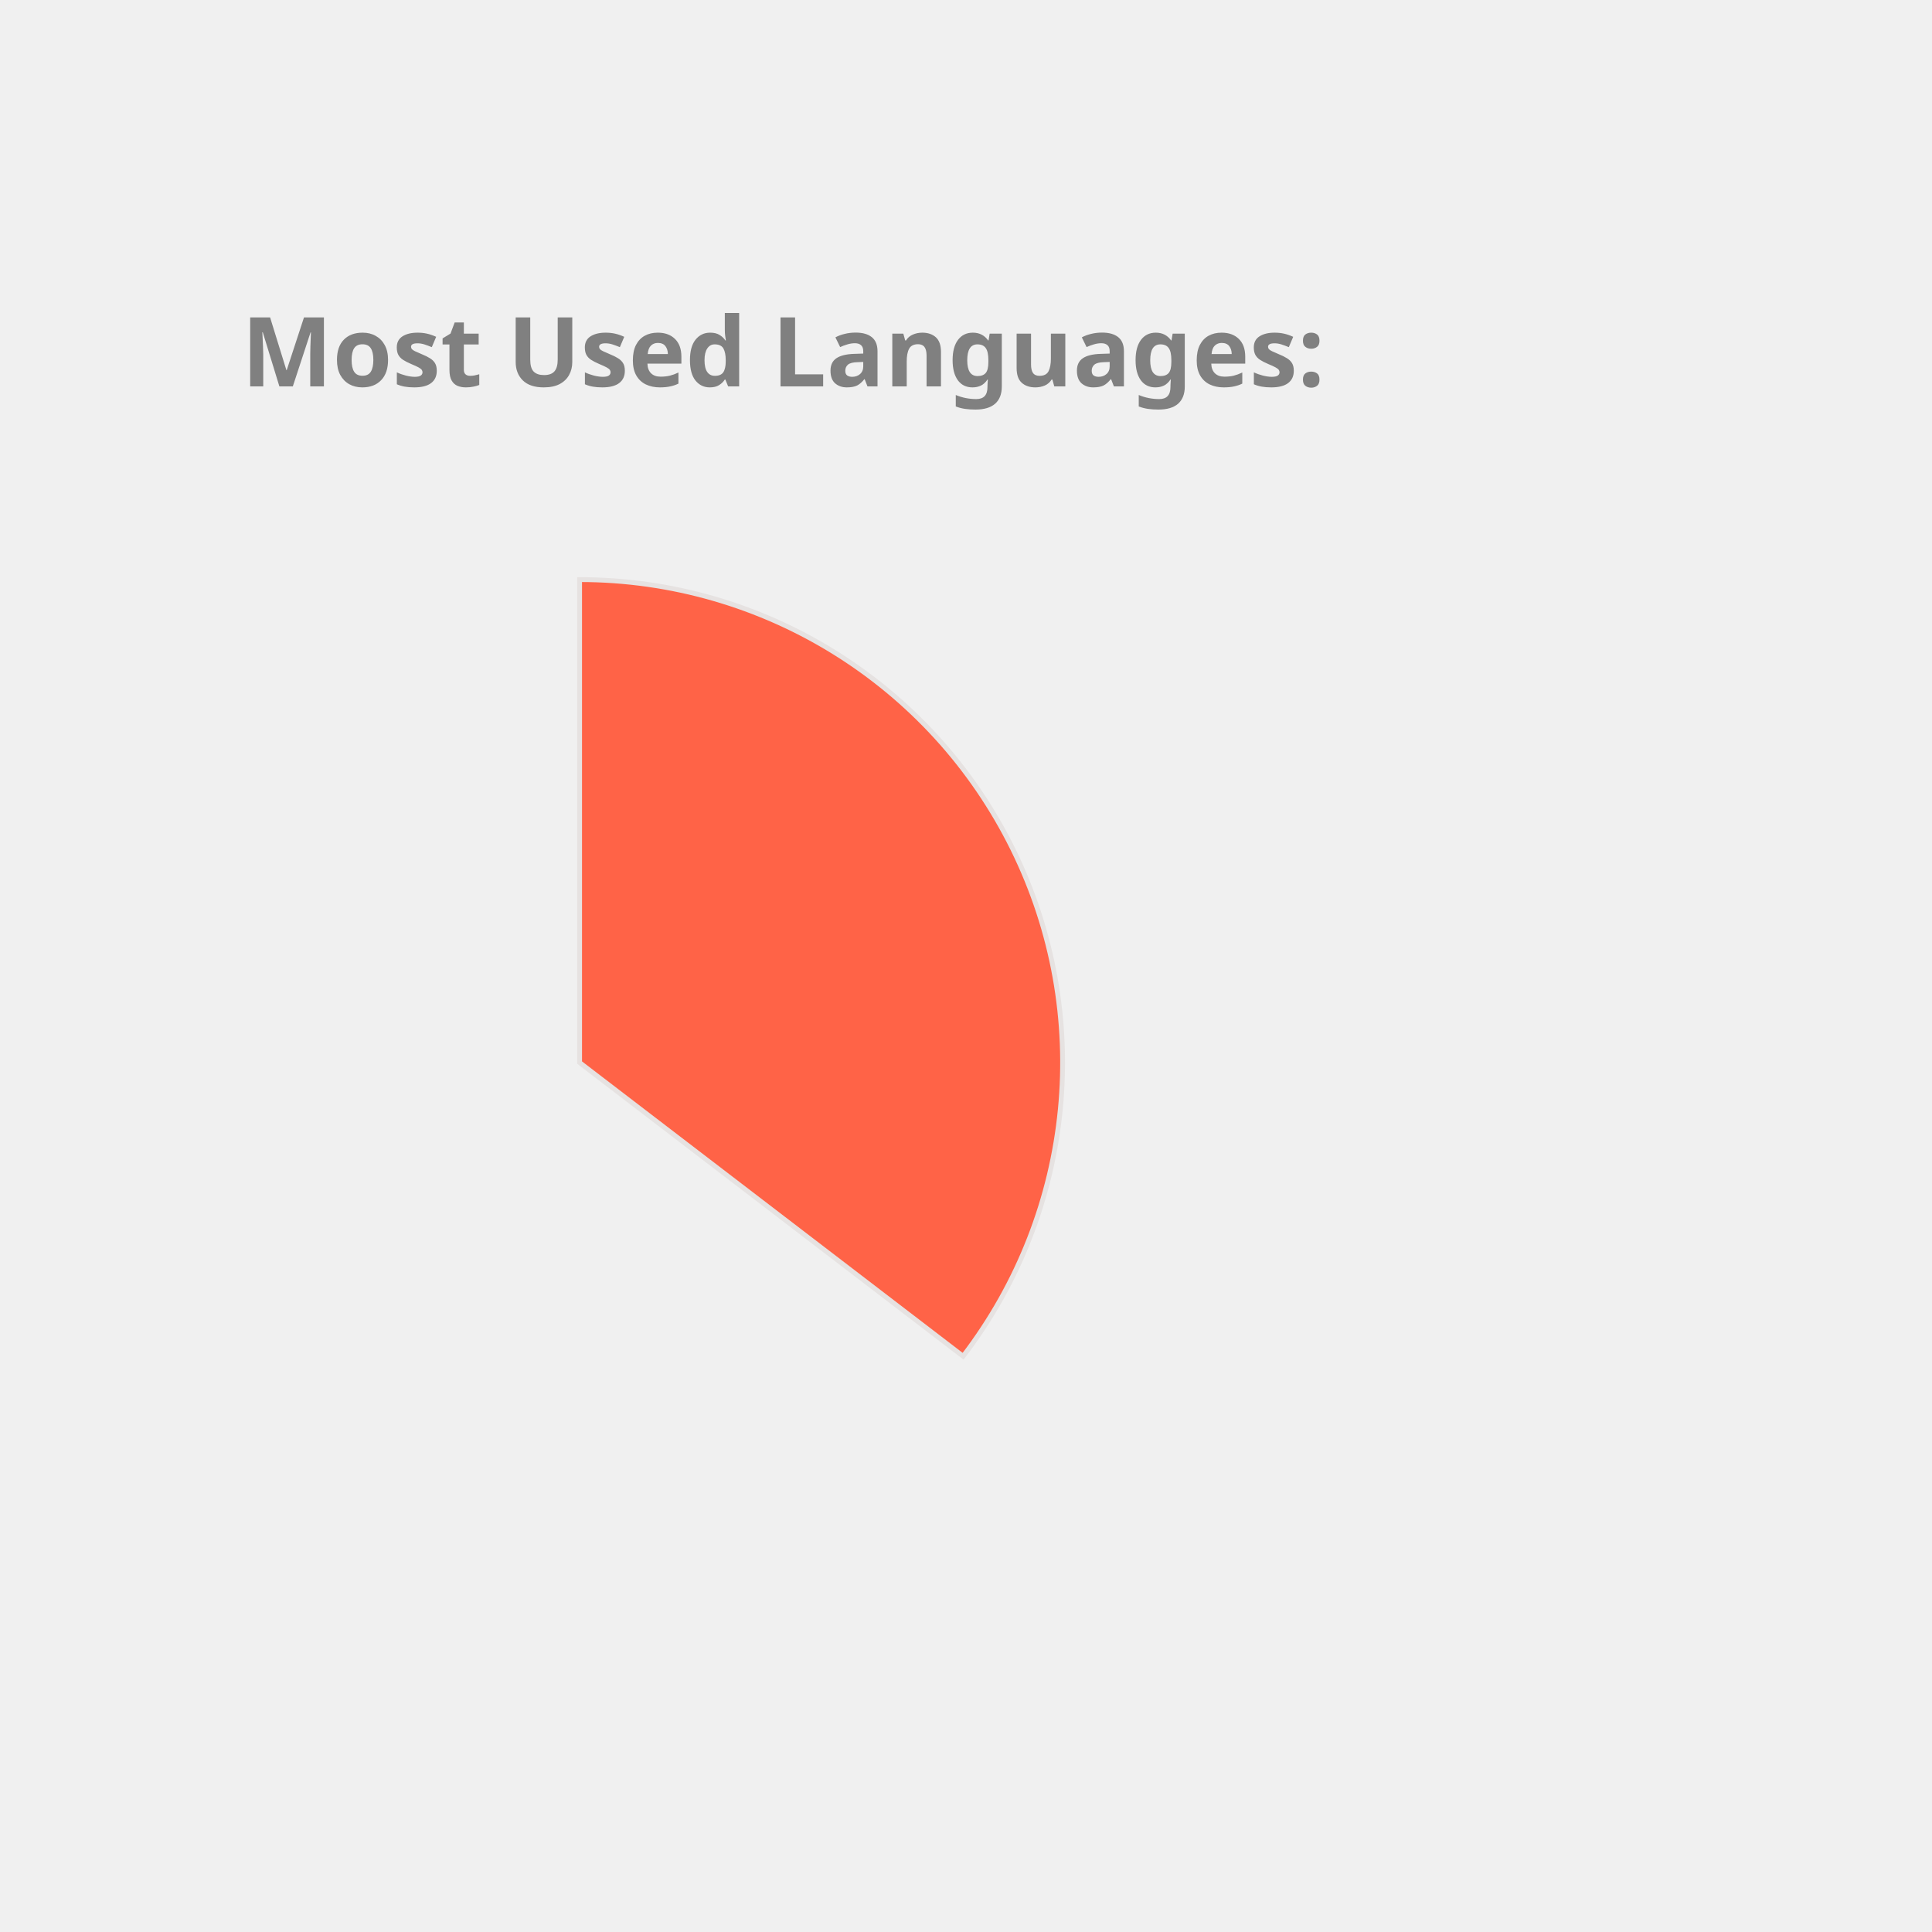
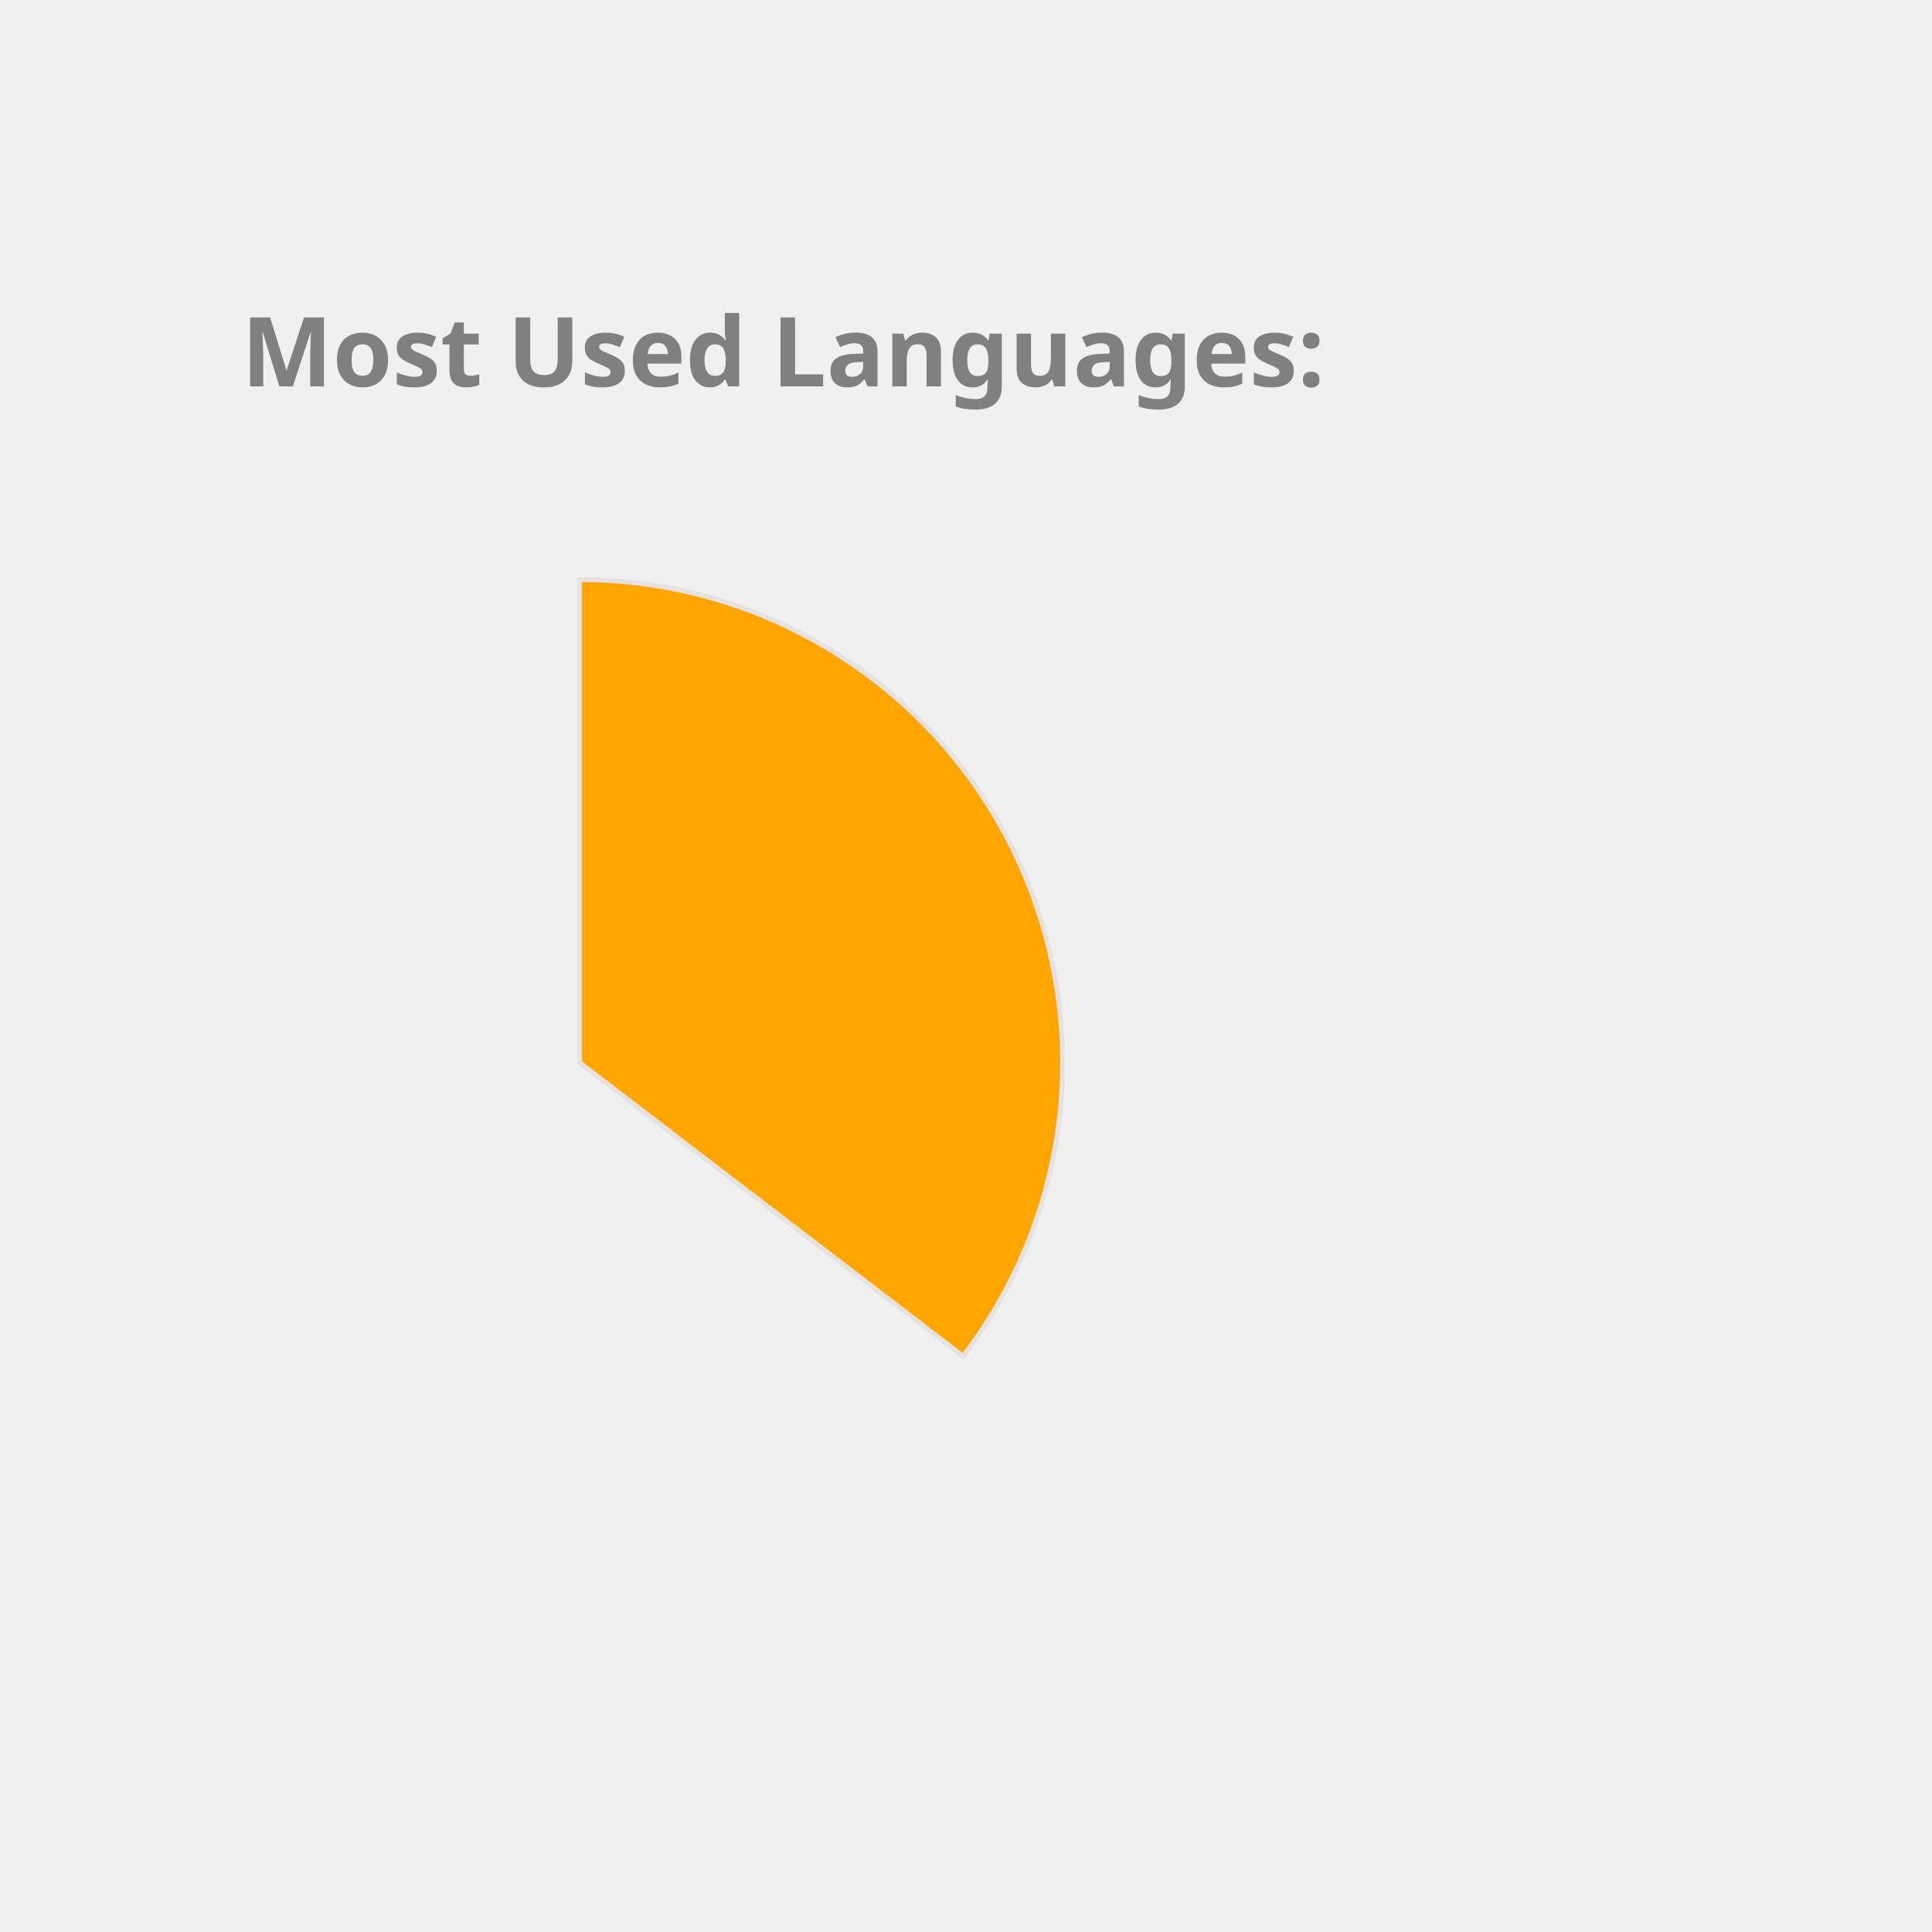
<svg xmlns="http://www.w3.org/2000/svg" height="350px" width="350px" viewBox="0 0 400 400">
  <style> 
        .label {
                font: bold 20px sans-serif;
                color: #404040;
                -webkit-text-stroke: 1px white;
        }

        path {
                stroke: #E6E2E1;
                stroke-width: 1px;
                transform: translate(60px, 100px);
        }

        .path_1 {
                animation: fadeIn 5s linear forwards;
        }

        .path_2 {
                transform: scale(0);
                animation: fadeIn 5s linear forwards 5s;
        }


        
        .path_3 {
                transform: scale(0);
                animation: fadeIn 5s linear forwards 10s;
        }


        .path_4 {
                transform: scale(0);
                animation: fadeIn 5s linear forwards 15s;
        }

        .path_5 {
                transform: scale(0);
                animation: fadeIn 5s linear forwards 20s;
        }

        .path_6 {
                transform: scale(0);
                animation: fadeIn 5s linear forwards 25s;
        }

        .path_7 {
                transform: scale(0);
                animation: fadeIn 5s linear forwards 30s;
        }

        .path_8 {
                transform: scale(0);
                animation: fadeIn 5s linear forwards 35s;
        }

        .path_9 {
                transform: scale(0);
                animation: fadeIn 5s linear forwards 40s;
        }

        .path_10 {
                transform: scale(0);
                animation: fadeIn 5s linear forwards 45s;
        }

        @keyframes fadeIn {
                0% {                        
                        transform: translate(250px, 300px) rotate(0deg) scale(0);
                        
                }
                50% {
                        transform: translate(150px, 220px) rotate(180deg) scale(0.5);
                        
                }
                
                100% {
                        transform: translate(60px, 120px) rotate(360deg) scale(1);
                        
                }
        }
        .txt_1 {
                opacity: 0;
                animation: txtShow 5s linear forwards 0s;
        }

        .txt_2 {
                opacity: 0;
                animation: txtShow 5s linear forwards 5s;
        }

        .txt_3 {
                opacity: 0;
                animation: txtShow 5s linear forwards 10s;
        }

        .txt_4 {
                opacity: 0;
                animation: txtShow 5s linear forwards 15s;
        }

        .txt_5 {
                opacity: 0;
                animation: txtShow 5s linear forwards 20s;
        }

        .txt_6 {
                opacity: 0;
                animation: txtShow 5s linear forwards 25s;
        }

        .txt_7 {
                opacity: 0;
                animation: txtShow 5s linear forwards 30s;
        }

        .txt_8 {
                opacity: 0;
                animation: txtShow 5s linear forwards 35s;
        }

        .txt_9 {
                opacity: 0;
                animation: txtShow 5s linear forwards 40s;
        }

        .txt_10 {
                opacity: 0;
                animation: txtShow 5s linear forwards 45s;
        }

        @keyframes txtShow {
                0% {                        
                        opacity: 0;
                        transform: translate(0px, 0px) scale(0);
                }
                100% {
                        opacity: 1;
                        transform: translate(0px, 0px) scale(1);
                        
                }
        }
</style>
-   <path class="path_1" d="M 60,120 L 60,20 A 100,100 0 0 1 139.399,180.793 Z" fill="Tomato" stroke="#fff" stroke-width="2" />
-   <text class="txt_1" x="260" y="150" fill="Tomato" stroke="Tomato" stroke-width="1">Java</text>
-   <path class="path_2" d="M 60,120 L 139.399,180.793 A 100,100 0 0 1 -26.707,169.819 Z" fill="Salmon" stroke="#fff" stroke-width="2" />
-   <text class="txt_2" x="260" y="170" fill="Salmon" stroke="Salmon" stroke-width="1">TypeScript</text>
-   <path class="path_3" d="M 60,120 L -26.707,169.819 A 100,100 0 0 1 -29.664,75.724 Z" fill="Gold" stroke="#fff" stroke-width="2" />
-   <text class="txt_3" x="260" y="190" fill="Gold" stroke="Gold" stroke-width="1">JavaScript</text>
-   <path class="path_4" d="M 60,120 L -29.664,75.724 A 100,100 0 0 1 -11.594,50.183 Z" fill="DodgerBlue" stroke="#fff" stroke-width="2" />
-   <text class="txt_4" x="260" y="210" fill="DodgerBlue" stroke="DodgerBlue" stroke-width="1">HTML</text>
-   <path class="path_5" d="M 60,120 L -11.594,50.183 A 100,100 0 0 1 9.096,33.926 Z" fill="MediumSlateBlue" stroke="#fff" stroke-width="2" />
-   <text class="txt_5" x="260" y="230" fill="MediumSlateBlue" stroke="MediumSlateBlue" stroke-width="1">CSS</text>
-   <path class="path_6" d="M 60,120 L 9.096,33.926 A 100,100 0 0 1 32.101,23.971 Z" fill="LightSeaGreen" stroke="#fff" stroke-width="2" />
-   <text class="txt_6" x="260" y="250" fill="LightSeaGreen" stroke="LightSeaGreen" stroke-width="1">Sass</text>
-   <path class="path_7" d="M 60,120 L 32.101,23.971 A 100,100 0 0 1 41.262,21.771 Z" fill="CornflowerBlue" stroke="#fff" stroke-width="2" />
-   <text class="txt_7" x="260" y="270" fill="CornflowerBlue" stroke="CornflowerBlue" stroke-width="1">Python</text>
-   <path class="path_8" d="M 60,120 L 41.262,21.771 A 100,100 0 0 1 49.964,20.505 Z" fill="Tan" stroke="#fff" stroke-width="2" />
-   <text class="txt_8" x="260" y="290" fill="Tan" stroke="Tan" stroke-width="1">Batchfile</text>
-   <path class="path_9" d="M 60,120 L 49.964,20.505 A 100,100 0 0 1 54.348,20.16 Z" fill="Chocolate" stroke="#fff" stroke-width="2" />
-   <text class="txt_9" x="260" y="310" fill="Chocolate" stroke="Chocolate" stroke-width="1">Mustache</text>
-   <path class="path_10" d="M 60,120 L 54.348,20.16 A 100,100 0 0 1 58.115,20.018 Z" fill="RoyalBlue" stroke="#fff" stroke-width="2" />
-   <text class="txt_10" x="260" y="330" fill="RoyalBlue" stroke="RoyalBlue" stroke-width="1">SCSS</text>
+   <path class="path_1" d="M 60,120 L 60,20 A 100,100 0 0 1 139.399,180.793 Z" fill="Orange" stroke="#fff" stroke-width="2" />
+   <text class="txt_1" x="260" y="150" fill="Orange" stroke="Orange" stroke-width="1">Java</text>
+   <path class="path_2" d="M 60,120 L 139.399,180.793 A 100,100 0 0 1 -26.707,169.819 Z" fill="SteelBlue" stroke="#fff" stroke-width="2" />
+   <text class="txt_2" x="260" y="170" fill="SteelBlue" stroke="SteelBlue" stroke-width="1">TypeScript</text>
+   <path class="path_3" d="M 60,120 L -26.707,169.819 A 100,100 0 0 1 -29.664,75.724 Z" fill="LightSeaGreen" stroke="#fff" stroke-width="2" />
+   <text class="txt_3" x="260" y="190" fill="LightSeaGreen" stroke="LightSeaGreen" stroke-width="1">JavaScript</text>
+   <path class="path_4" d="M 60,120 L -29.664,75.724 A 100,100 0 0 1 -11.594,50.183 Z" fill="Pink" stroke="#fff" stroke-width="2" />
+   <text class="txt_4" x="260" y="210" fill="Pink" stroke="Pink" stroke-width="1">HTML</text>
+   <path class="path_5" d="M 60,120 L -11.594,50.183 A 100,100 0 0 1 9.096,33.926 Z" fill="Coral" stroke="#fff" stroke-width="2" />
+   <text class="txt_5" x="260" y="230" fill="Coral" stroke="Coral" stroke-width="1">CSS</text>
+   <path class="path_6" d="M 60,120 L 9.096,33.926 A 100,100 0 0 1 32.101,23.971 Z" fill="MediumSlateBlue" stroke="#fff" stroke-width="2" />
+   <text class="txt_6" x="260" y="250" fill="MediumSlateBlue" stroke="MediumSlateBlue" stroke-width="1">Sass</text>
+   <path class="path_7" d="M 60,120 L 32.101,23.971 A 100,100 0 0 1 41.262,21.771 Z" fill="Crimson" stroke="#fff" stroke-width="2" />
+   <text class="txt_7" x="260" y="270" fill="Crimson" stroke="Crimson" stroke-width="1">Python</text>
+   <path class="path_8" d="M 60,120 L 41.262,21.771 A 100,100 0 0 1 49.964,20.505 Z" fill="Salmon" stroke="#fff" stroke-width="2" />
+   <text class="txt_8" x="260" y="290" fill="Salmon" stroke="Salmon" stroke-width="1">Batchfile</text>
+   <path class="path_9" d="M 60,120 L 49.964,20.505 A 100,100 0 0 1 54.348,20.16 Z" fill="IndianRed" stroke="#fff" stroke-width="2" />
+   <text class="txt_9" x="260" y="310" fill="IndianRed" stroke="IndianRed" stroke-width="1">Mustache</text>
+   <path class="path_10" d="M 60,120 L 54.348,20.16 A 100,100 0 0 1 58.115,20.018 Z" fill="DarkKhaki" stroke="#fff" stroke-width="2" />
+   <text class="txt_10" x="260" y="330" fill="DarkKhaki" stroke="DarkKhaki" stroke-width="1">SCSS</text>
  <g class="label">
    <text x="50" y="80" fill="grey">Most Used Languages:</text>
  </g>
</svg>
